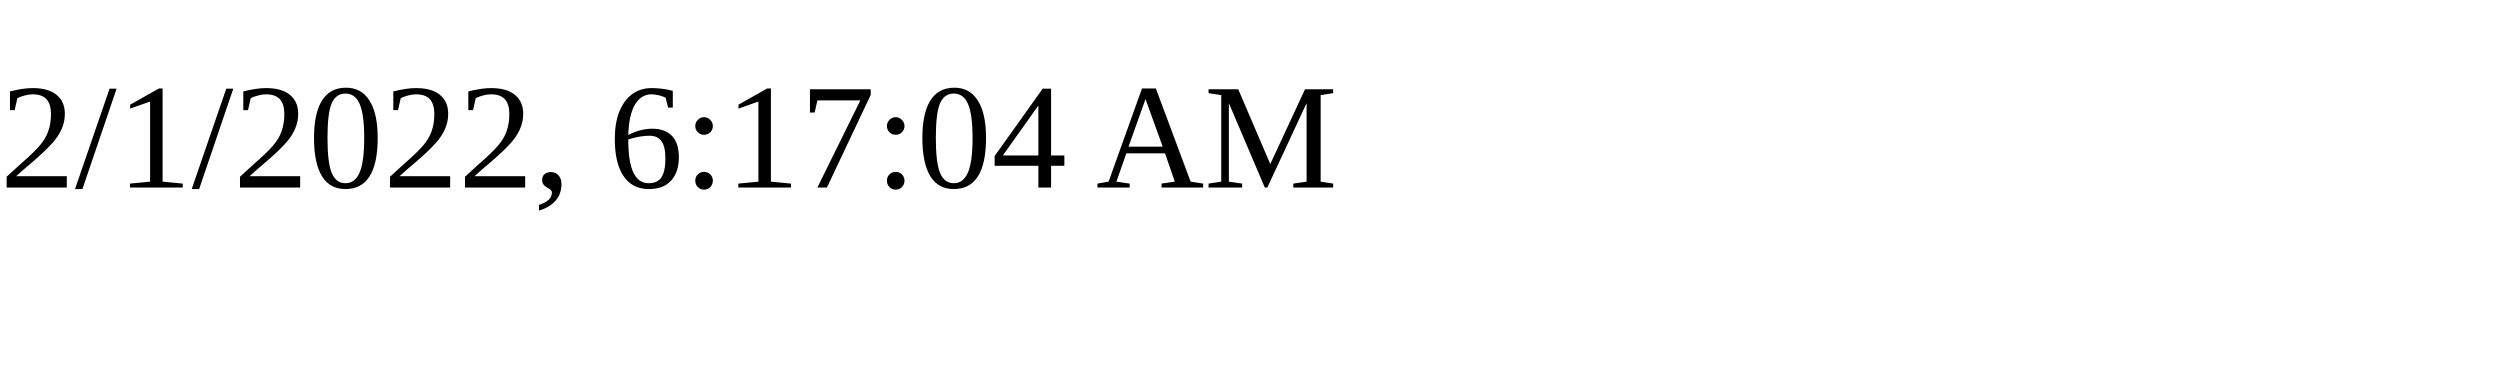
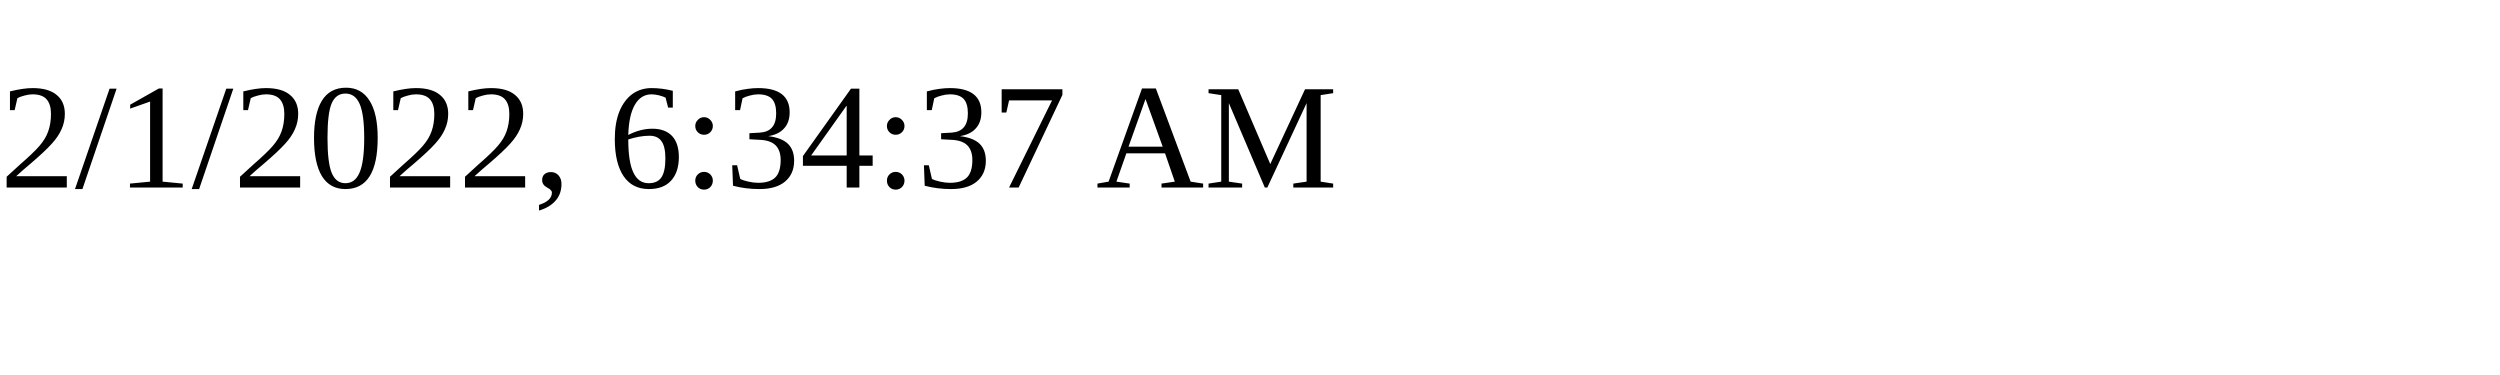
<svg xmlns="http://www.w3.org/2000/svg" height="30" width="200">
-   <text x="0" y="15">2/1/2022, 6:17:04 AM</text>
+   <text x="0" y="15">2/1/2022, 6:34:37 AM</text>
</svg>
